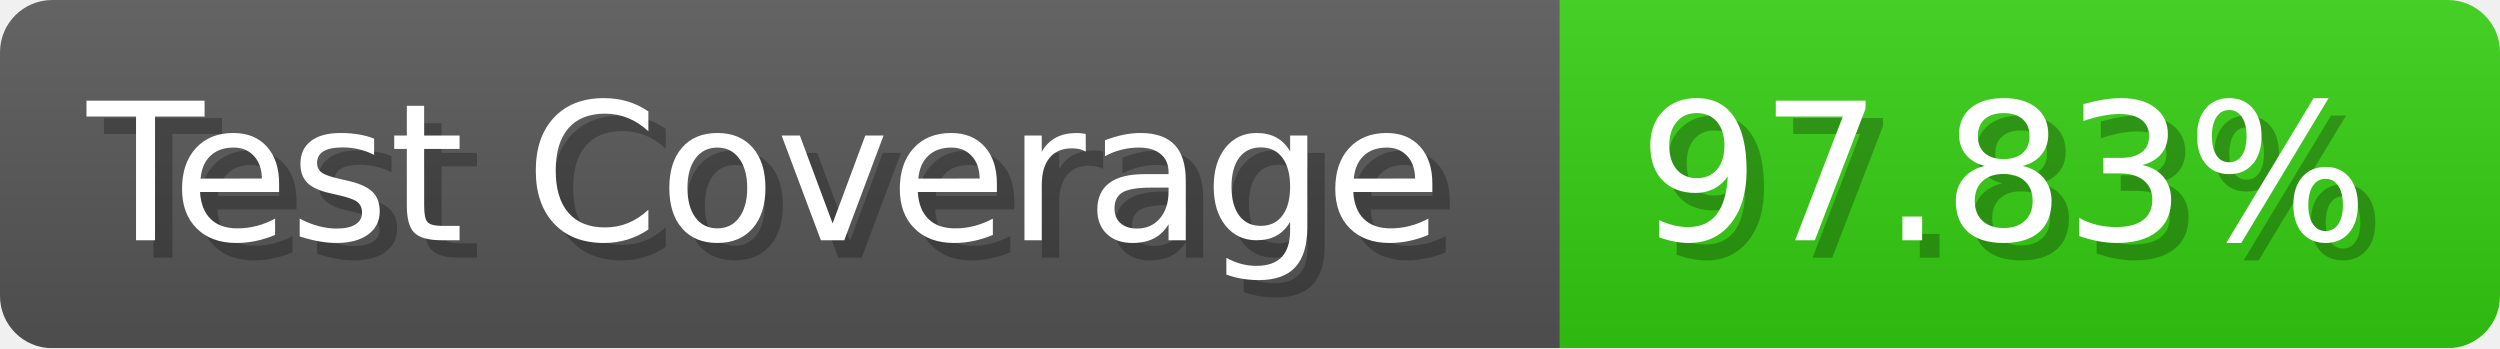
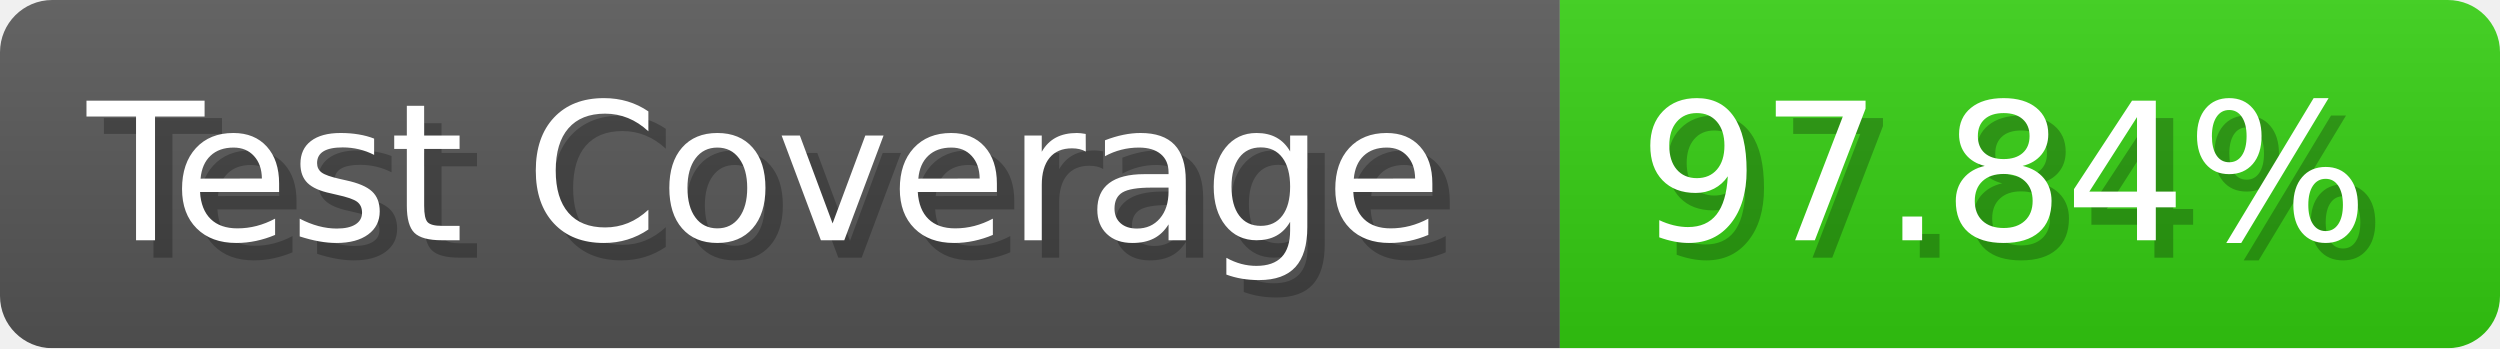
- <svg xmlns="http://www.w3.org/2000/svg" width="143.6" height="20" viewBox="0 0 1436 200" role="img" aria-label="Test Coverage: 97.83%">
+ <svg xmlns="http://www.w3.org/2000/svg" width="143.6" height="20" viewBox="0 0 1436 200" role="img" aria-label="Test Coverage: 97.84%">
  <linearGradient id="a" x2="0" y2="100%">
    <stop offset="0" stop-opacity=".1" stop-color="#EEE" />
    <stop offset="1" stop-opacity=".1" />
  </linearGradient>
  <mask id="m">
    <rect width="1436" height="200" rx="30" fill="#FFF" />
  </mask>
  <g mask="url(#m)">
    <rect width="896" height="200" fill="#555" />
    <rect width="540" height="200" fill="#3C1" x="896" />
    <rect width="1436" height="200" fill="url(#a)" />
  </g>
  <g aria-hidden="true" fill="#fff" text-anchor="start" font-family="Verdana,DejaVu Sans,sans-serif" font-size="110">
    <text x="60" y="148" textLength="796" fill="#000" opacity="0.25">Test Coverage</text>
    <text x="50" y="138" textLength="796">Test Coverage</text>
-     <text x="951" y="148" textLength="440" fill="#000" opacity="0.25">97.83%</text>
-     <text x="941" y="138" textLength="440">97.83%</text>
+     <text x="951" y="148" textLength="440" fill="#000" opacity="0.25">97.84%</text>
+     <text x="941" y="138" textLength="440">97.84%</text>
  </g>
</svg>
